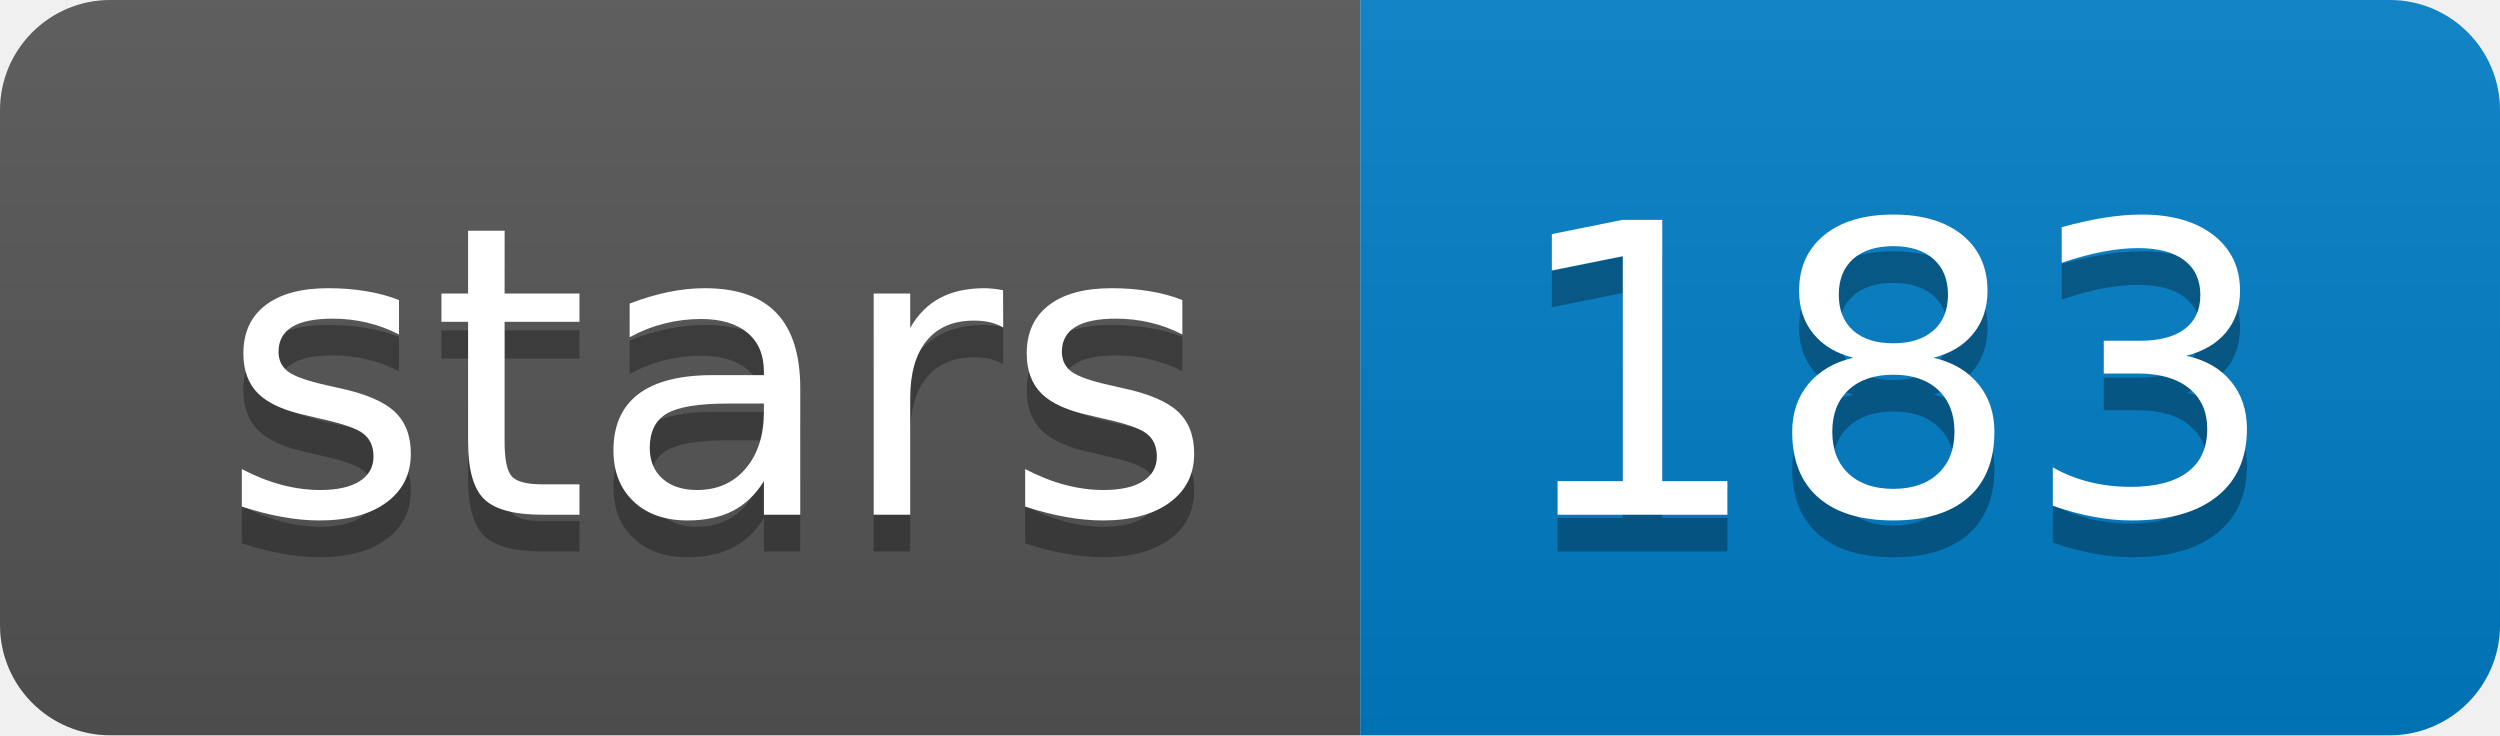
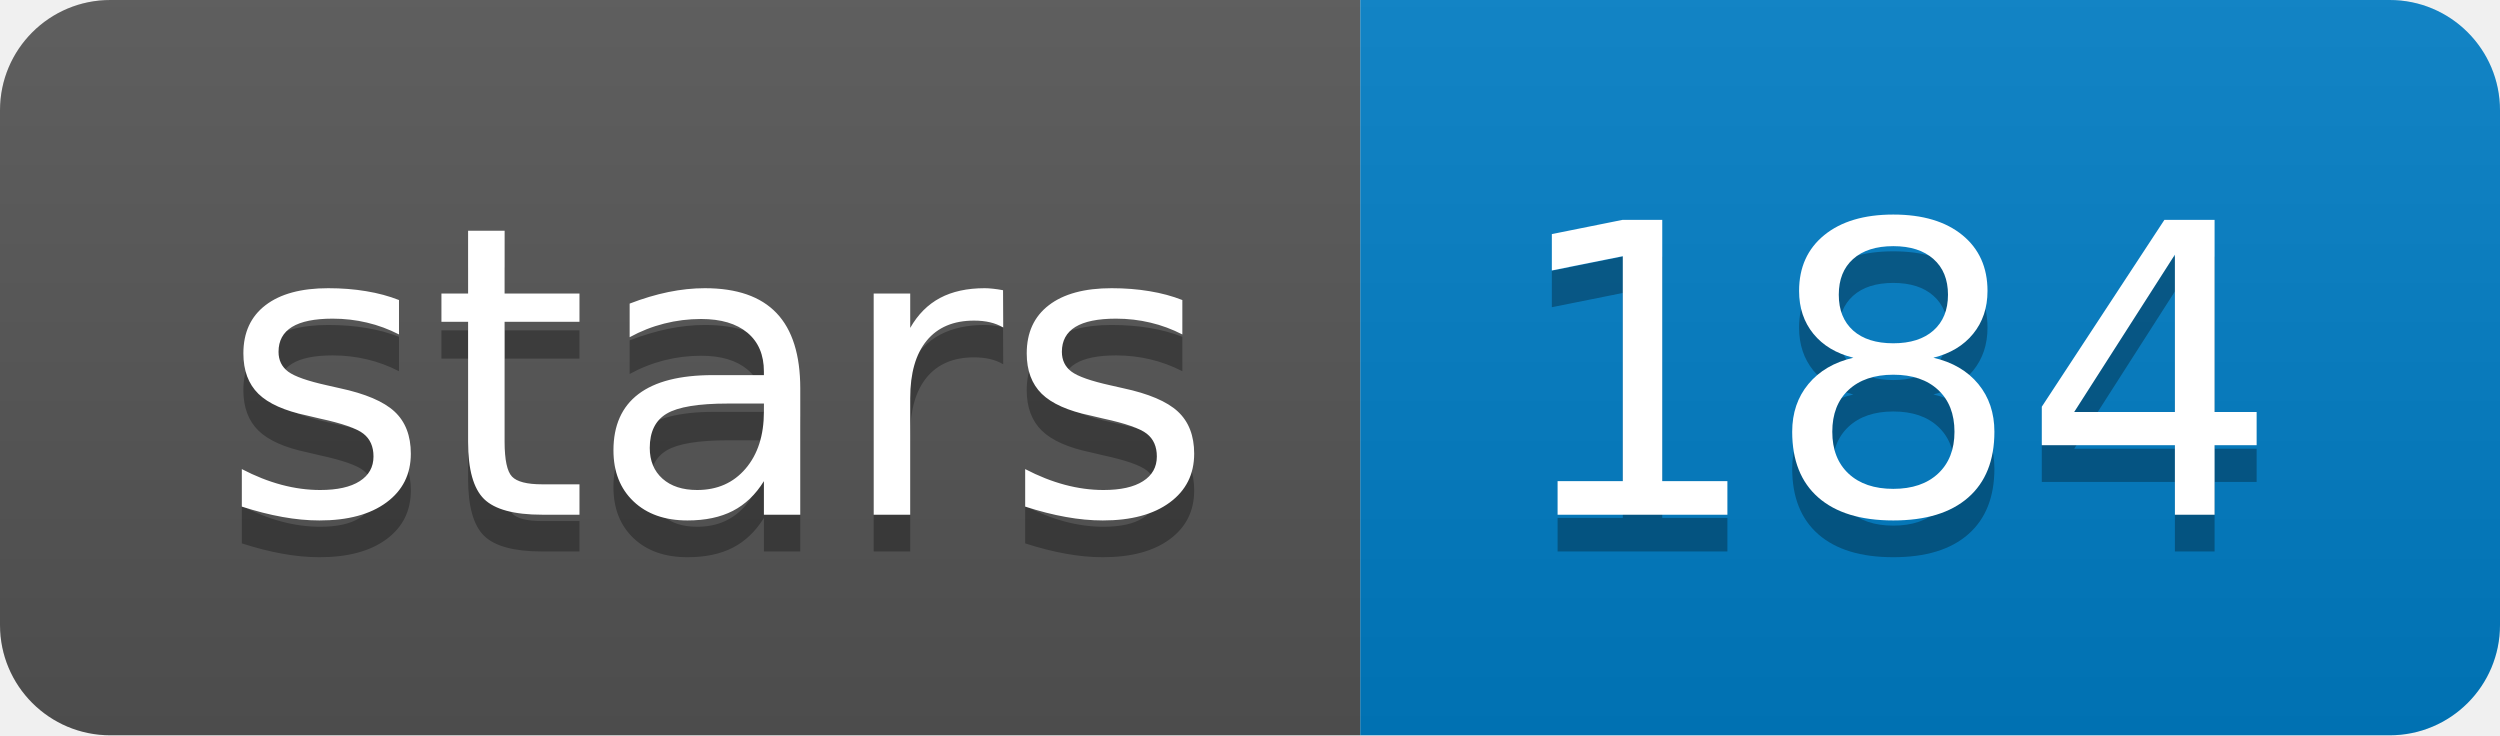
<svg xmlns="http://www.w3.org/2000/svg" xmlns:xlink="http://www.w3.org/1999/xlink" width="68" height="20">
  <linearGradient id="b" x2="0" y2="100%">
    <stop offset="0" stop-color="#bbb" stop-opacity=".1" />
    <stop offset="1" stop-opacity=".1" />
  </linearGradient>
  <clipPath id="a">
    <rect width="68" height="20" rx="3" fill="#fff" />
  </clipPath>
  <g clip-path="url(#a)">
    <path fill="#555" d="M0 0h37v20H0z" />
    <path fill="#007ec6" d="M37 0h31v20H37z" />
    <path fill="url(#b)" d="M0 0h68v20H0z" />
  </g>
  <g fill="#fff" text-anchor="middle" font-family="DejaVu Sans,Verdana,Geneva,sans-serif" font-size="110">
    <text x="195" y="150" fill="#010101" fill-opacity=".3" transform="scale(.1)" textLength="270">stars</text>
    <text x="195" y="140" transform="scale(.1)" textLength="270">stars</text>
-     <text x="515" y="150" fill="#010101" fill-opacity=".3" transform="scale(.1)" textLength="210">183</text>
-     <text x="515" y="140" transform="scale(.1)" textLength="210">183</text>
+     <text x="515" y="150" fill="#010101" fill-opacity=".3" transform="scale(.1)" textLength="210">184</text>
+     <text x="515" y="140" transform="scale(.1)" textLength="210">184</text>
  </g>
  <a target="_blank" xlink:href="https://github.com/rrwick/unicycler">
    <path fill="rgba(0,0,0,0)" d="M0 0h37v20H0z" />
  </a>
  <a target="_blank" xlink:href="https://github.com/rrwick/unicycler/stargazers">
    <path fill="rgba(0,0,0,0)" d="M37 0h31v20H37z" />
  </a>
</svg>
